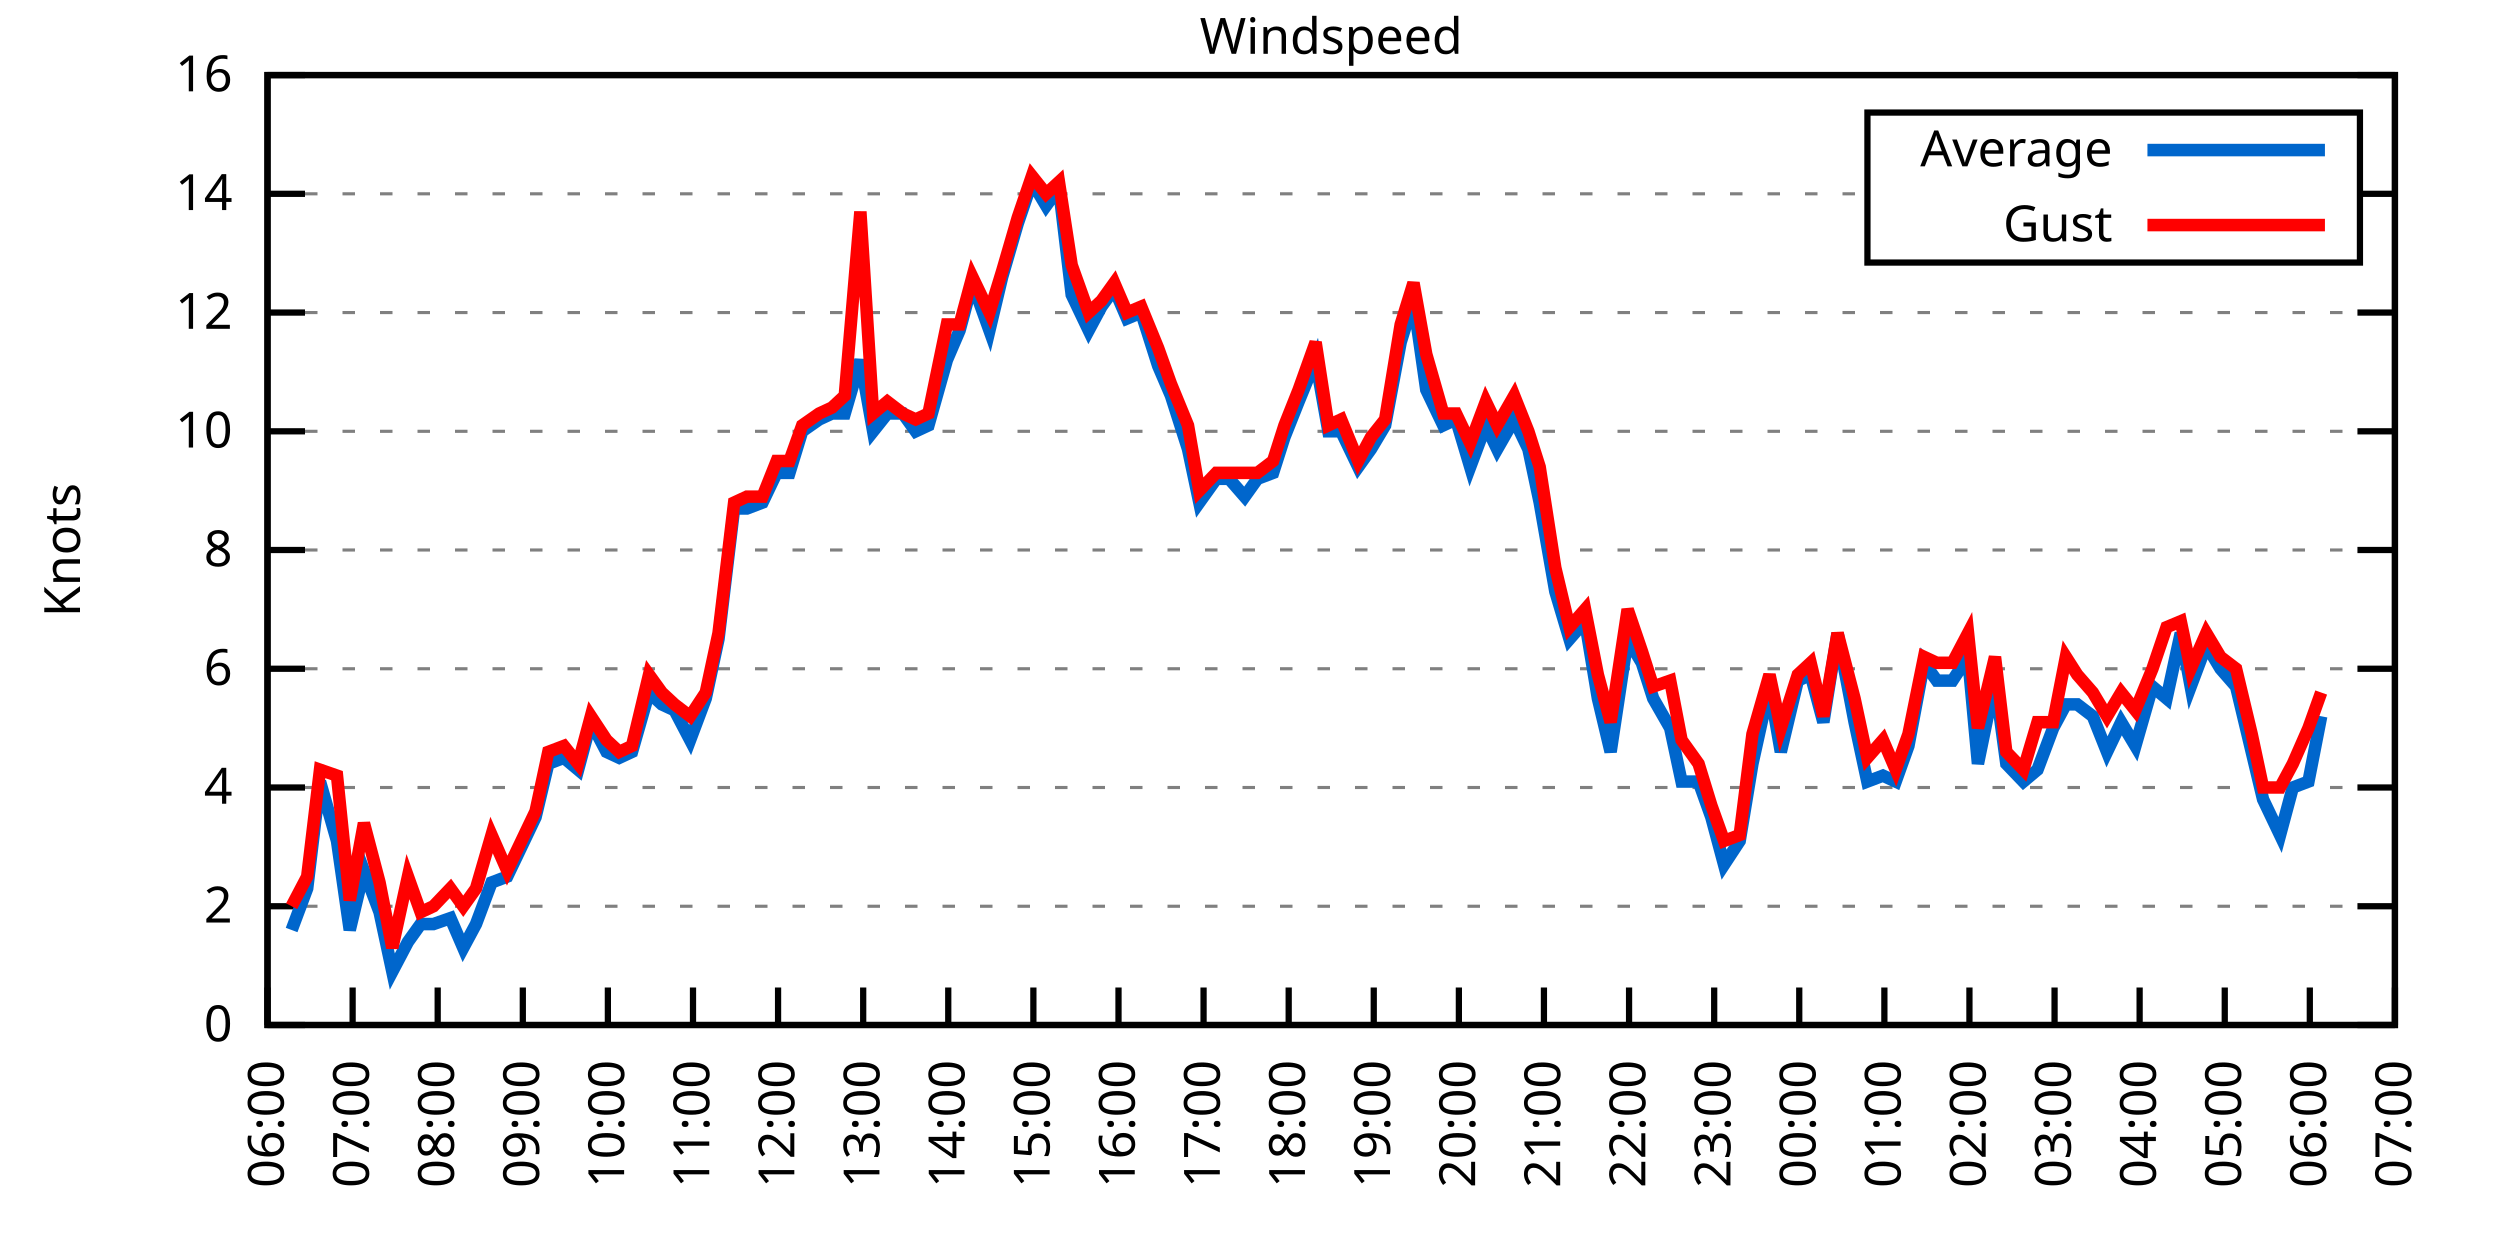
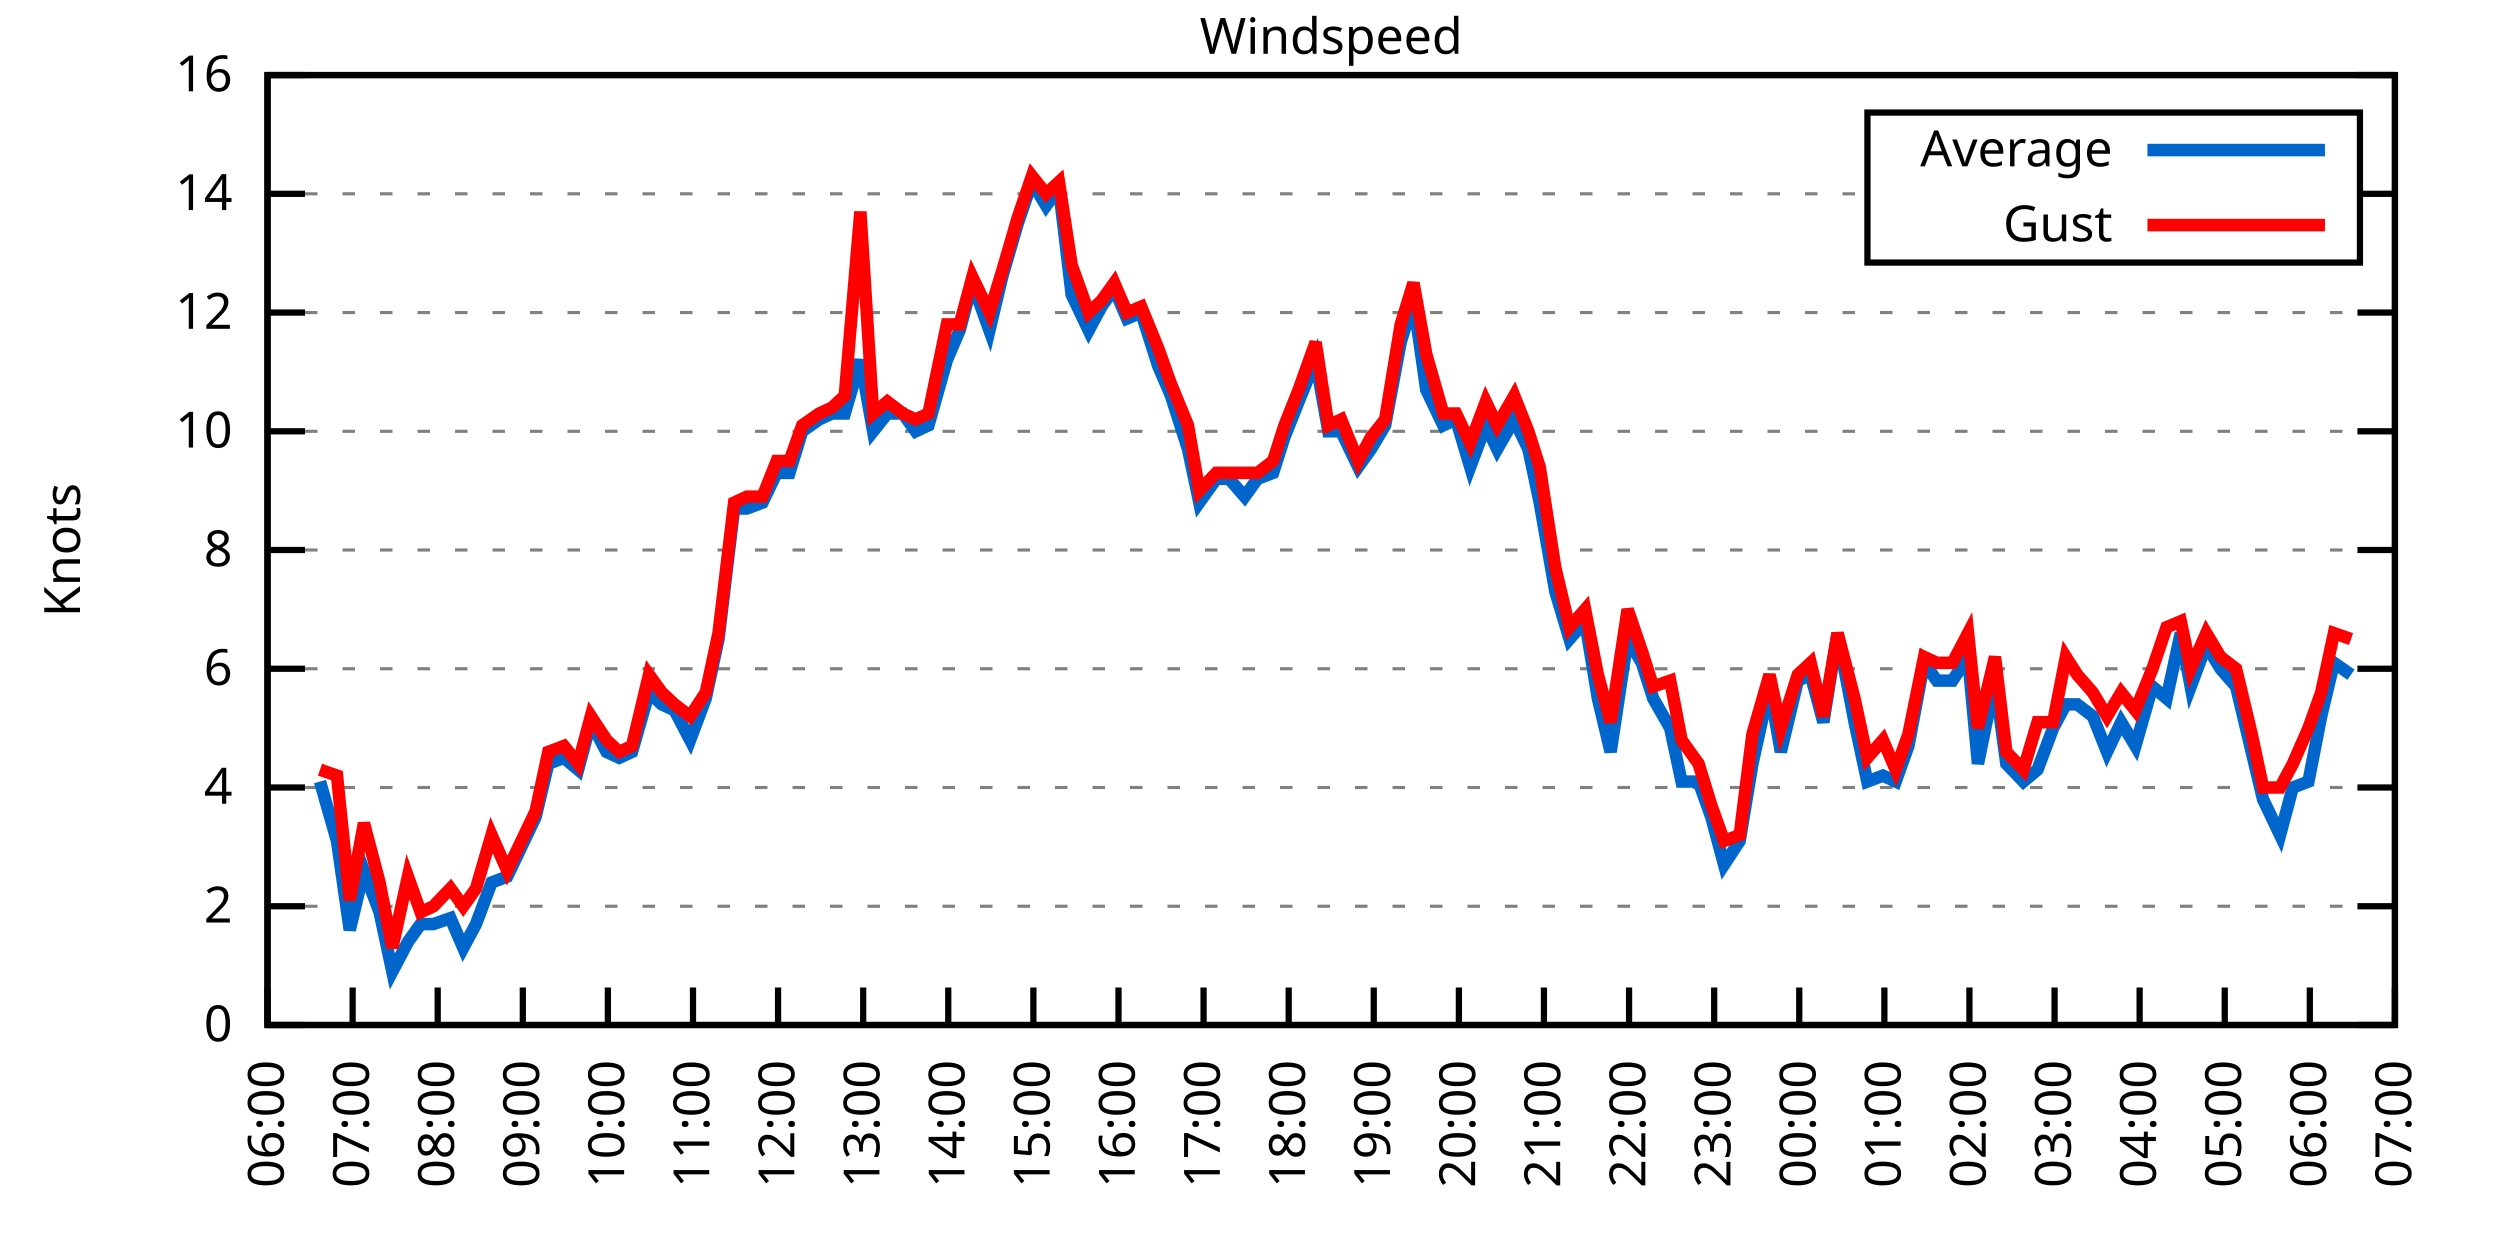
<svg xmlns="http://www.w3.org/2000/svg" xmlns:xlink="http://www.w3.org/1999/xlink" width="400" height="200" viewBox="0 0 400 200">
  <g id="gnuplot_canvas">
    <rect x="0" y="0" width="400" height="200" fill="none" />
    <defs>
      <circle id="gpDot" r="0.5" stroke-width="0.5" stroke="currentColor" />
      <path id="gpPt0" stroke-width="0.333" stroke="currentColor" d="M-1,0 h2 M0,-1 v2" />
      <path id="gpPt1" stroke-width="0.333" stroke="currentColor" d="M-1,-1 L1,1 M1,-1 L-1,1" />
      <path id="gpPt2" stroke-width="0.333" stroke="currentColor" d="M-1,0 L1,0 M0,-1 L0,1 M-1,-1 L1,1 M-1,1 L1,-1" />
      <rect id="gpPt3" stroke-width="0.333" stroke="currentColor" x="-1" y="-1" width="2" height="2" />
      <rect id="gpPt4" stroke-width="0.333" stroke="currentColor" fill="currentColor" x="-1" y="-1" width="2" height="2" />
      <circle id="gpPt5" stroke-width="0.333" stroke="currentColor" cx="0" cy="0" r="1" />
      <use xlink:href="#gpPt5" id="gpPt6" fill="currentColor" stroke="none" />
      <path id="gpPt7" stroke-width="0.333" stroke="currentColor" d="M0,-1.33 L-1.33,0.67 L1.33,0.67 z" />
      <use xlink:href="#gpPt7" id="gpPt8" fill="currentColor" stroke="none" />
      <use xlink:href="#gpPt7" id="gpPt9" stroke="currentColor" transform="rotate(180)" />
      <use xlink:href="#gpPt9" id="gpPt10" fill="currentColor" stroke="none" />
      <use xlink:href="#gpPt3" id="gpPt11" stroke="currentColor" transform="rotate(45)" />
      <use xlink:href="#gpPt11" id="gpPt12" fill="currentColor" stroke="none" />
      <path id="gpPt13" stroke-width="0.333" stroke="currentColor" d="M0,1.330 L1.265,0.411 L0.782,-1.067 L-0.782,-1.076 L-1.265,0.411 z" />
      <use xlink:href="#gpPt13" id="gpPt14" fill="currentColor" stroke="none" />
      <filter id="textbox" filterUnits="objectBoundingBox" x="0" y="0" height="1" width="1">
        <feFlood flood-color="white" flood-opacity="1" result="bgnd" />
        <feComposite in="SourceGraphic" in2="bgnd" operator="atop" />
      </filter>
      <filter id="greybox" filterUnits="objectBoundingBox" x="0" y="0" height="1" width="1">
        <feFlood flood-color="lightgrey" flood-opacity="1" result="grey" />
        <feComposite in="SourceGraphic" in2="grey" operator="atop" />
      </filter>
    </defs>
    <g fill="none" color="white" stroke="currentColor" stroke-width="1.00" stroke-linecap="butt" stroke-linejoin="miter">
</g>
    <g fill="none" color="black" stroke="currentColor" stroke-width="1.00" stroke-linecap="butt" stroke-linejoin="miter">
      <g stroke="none" shape-rendering="crispEdges">
        <polygon fill="rgb(255, 255, 255)" points="42.80,164.00 383.18,164.00 383.18,12.02 42.80,12.02 " />
      </g>
    </g>
    <g fill="none" color="black" stroke="currentColor" stroke-width="1.00" stroke-linecap="butt" stroke-linejoin="miter">
</g>
    <g fill="none" color="black" stroke="black" stroke-width="0.50" stroke-linecap="butt" stroke-linejoin="miter">
</g>
    <g fill="none" color="gray" stroke="currentColor" stroke-width="0.50" stroke-linecap="butt" stroke-linejoin="miter">
      <path stroke="gray" stroke-dasharray="2,4" class="gridline" d="M42.80,164.00 L383.19,164.00  " />
    </g>
    <g fill="none" color="gray" stroke="gray" stroke-width="1.00" stroke-linecap="butt" stroke-linejoin="miter">
</g>
    <g fill="none" color="black" stroke="currentColor" stroke-width="1.00" stroke-linecap="butt" stroke-linejoin="miter">
      <path stroke="black" d="M42.80,164.00 L48.80,164.00 M383.19,164.00 L377.19,164.00  " />
      <g transform="translate(37.20,166.60)" stroke="none" fill="black" font-family="Sans" font-size="8.00" text-anchor="end">
        <text>
          <tspan font-family="Sans"> 0</tspan>
        </text>
      </g>
    </g>
    <g fill="none" color="black" stroke="currentColor" stroke-width="1.00" stroke-linecap="butt" stroke-linejoin="miter">
</g>
    <g fill="none" color="black" stroke="black" stroke-width="0.50" stroke-linecap="butt" stroke-linejoin="miter">
</g>
    <g fill="none" color="gray" stroke="currentColor" stroke-width="0.50" stroke-linecap="butt" stroke-linejoin="miter">
      <path stroke="gray" stroke-dasharray="2,4" class="gridline" d="M42.80,145.00 L383.19,145.00  " />
    </g>
    <g fill="none" color="gray" stroke="gray" stroke-width="1.00" stroke-linecap="butt" stroke-linejoin="miter">
</g>
    <g fill="none" color="black" stroke="currentColor" stroke-width="1.00" stroke-linecap="butt" stroke-linejoin="miter">
      <path stroke="black" d="M42.80,145.00 L48.80,145.00 M383.19,145.00 L377.19,145.00  " />
      <g transform="translate(37.20,147.60)" stroke="none" fill="black" font-family="Sans" font-size="8.00" text-anchor="end">
        <text>
          <tspan font-family="Sans"> 2</tspan>
        </text>
      </g>
    </g>
    <g fill="none" color="black" stroke="currentColor" stroke-width="1.00" stroke-linecap="butt" stroke-linejoin="miter">
</g>
    <g fill="none" color="black" stroke="black" stroke-width="0.50" stroke-linecap="butt" stroke-linejoin="miter">
</g>
    <g fill="none" color="gray" stroke="currentColor" stroke-width="0.50" stroke-linecap="butt" stroke-linejoin="miter">
      <path stroke="gray" stroke-dasharray="2,4" class="gridline" d="M42.80,126.00 L383.19,126.00  " />
    </g>
    <g fill="none" color="gray" stroke="gray" stroke-width="1.00" stroke-linecap="butt" stroke-linejoin="miter">
</g>
    <g fill="none" color="black" stroke="currentColor" stroke-width="1.00" stroke-linecap="butt" stroke-linejoin="miter">
      <path stroke="black" d="M42.80,126.00 L48.80,126.00 M383.19,126.00 L377.19,126.00  " />
      <g transform="translate(37.20,128.60)" stroke="none" fill="black" font-family="Sans" font-size="8.00" text-anchor="end">
        <text>
          <tspan font-family="Sans"> 4</tspan>
        </text>
      </g>
    </g>
    <g fill="none" color="black" stroke="currentColor" stroke-width="1.00" stroke-linecap="butt" stroke-linejoin="miter">
</g>
    <g fill="none" color="black" stroke="black" stroke-width="0.50" stroke-linecap="butt" stroke-linejoin="miter">
</g>
    <g fill="none" color="gray" stroke="currentColor" stroke-width="0.50" stroke-linecap="butt" stroke-linejoin="miter">
      <path stroke="gray" stroke-dasharray="2,4" class="gridline" d="M42.80,107.00 L383.19,107.00  " />
    </g>
    <g fill="none" color="gray" stroke="gray" stroke-width="1.00" stroke-linecap="butt" stroke-linejoin="miter">
</g>
    <g fill="none" color="black" stroke="currentColor" stroke-width="1.00" stroke-linecap="butt" stroke-linejoin="miter">
      <path stroke="black" d="M42.80,107.00 L48.80,107.00 M383.19,107.00 L377.19,107.00  " />
      <g transform="translate(37.20,109.60)" stroke="none" fill="black" font-family="Sans" font-size="8.00" text-anchor="end">
        <text>
          <tspan font-family="Sans"> 6</tspan>
        </text>
      </g>
    </g>
    <g fill="none" color="black" stroke="currentColor" stroke-width="1.00" stroke-linecap="butt" stroke-linejoin="miter">
</g>
    <g fill="none" color="black" stroke="black" stroke-width="0.50" stroke-linecap="butt" stroke-linejoin="miter">
</g>
    <g fill="none" color="gray" stroke="currentColor" stroke-width="0.50" stroke-linecap="butt" stroke-linejoin="miter">
      <path stroke="gray" stroke-dasharray="2,4" class="gridline" d="M42.80,88.00 L383.19,88.00  " />
    </g>
    <g fill="none" color="gray" stroke="gray" stroke-width="1.00" stroke-linecap="butt" stroke-linejoin="miter">
</g>
    <g fill="none" color="black" stroke="currentColor" stroke-width="1.00" stroke-linecap="butt" stroke-linejoin="miter">
      <path stroke="black" d="M42.80,88.00 L48.80,88.00 M383.19,88.00 L377.19,88.00  " />
      <g transform="translate(37.20,90.60)" stroke="none" fill="black" font-family="Sans" font-size="8.00" text-anchor="end">
        <text>
          <tspan font-family="Sans"> 8</tspan>
        </text>
      </g>
    </g>
    <g fill="none" color="black" stroke="currentColor" stroke-width="1.00" stroke-linecap="butt" stroke-linejoin="miter">
</g>
    <g fill="none" color="black" stroke="black" stroke-width="0.50" stroke-linecap="butt" stroke-linejoin="miter">
</g>
    <g fill="none" color="gray" stroke="currentColor" stroke-width="0.50" stroke-linecap="butt" stroke-linejoin="miter">
      <path stroke="gray" stroke-dasharray="2,4" class="gridline" d="M42.80,69.01 L383.19,69.01  " />
    </g>
    <g fill="none" color="gray" stroke="gray" stroke-width="1.00" stroke-linecap="butt" stroke-linejoin="miter">
</g>
    <g fill="none" color="black" stroke="currentColor" stroke-width="1.00" stroke-linecap="butt" stroke-linejoin="miter">
      <path stroke="black" d="M42.80,69.01 L48.80,69.01 M383.19,69.01 L377.19,69.01  " />
      <g transform="translate(37.20,71.61)" stroke="none" fill="black" font-family="Sans" font-size="8.00" text-anchor="end">
        <text>
          <tspan font-family="Sans"> 10</tspan>
        </text>
      </g>
    </g>
    <g fill="none" color="black" stroke="currentColor" stroke-width="1.00" stroke-linecap="butt" stroke-linejoin="miter">
</g>
    <g fill="none" color="black" stroke="black" stroke-width="0.50" stroke-linecap="butt" stroke-linejoin="miter">
</g>
    <g fill="none" color="gray" stroke="currentColor" stroke-width="0.50" stroke-linecap="butt" stroke-linejoin="miter">
      <path stroke="gray" stroke-dasharray="2,4" class="gridline" d="M42.80,50.01 L383.19,50.01  " />
    </g>
    <g fill="none" color="gray" stroke="gray" stroke-width="1.00" stroke-linecap="butt" stroke-linejoin="miter">
</g>
    <g fill="none" color="black" stroke="currentColor" stroke-width="1.00" stroke-linecap="butt" stroke-linejoin="miter">
      <path stroke="black" d="M42.80,50.01 L48.80,50.01 M383.19,50.01 L377.19,50.01  " />
      <g transform="translate(37.20,52.61)" stroke="none" fill="black" font-family="Sans" font-size="8.00" text-anchor="end">
        <text>
          <tspan font-family="Sans"> 12</tspan>
        </text>
      </g>
    </g>
    <g fill="none" color="black" stroke="currentColor" stroke-width="1.00" stroke-linecap="butt" stroke-linejoin="miter">
</g>
    <g fill="none" color="black" stroke="black" stroke-width="0.50" stroke-linecap="butt" stroke-linejoin="miter">
</g>
    <g fill="none" color="gray" stroke="currentColor" stroke-width="0.50" stroke-linecap="butt" stroke-linejoin="miter">
      <path stroke="gray" stroke-dasharray="2,4" class="gridline" d="M42.80,31.01 L298.79,31.01 M377.59,31.01 L383.19,31.01  " />
    </g>
    <g fill="none" color="gray" stroke="gray" stroke-width="1.00" stroke-linecap="butt" stroke-linejoin="miter">
</g>
    <g fill="none" color="black" stroke="currentColor" stroke-width="1.00" stroke-linecap="butt" stroke-linejoin="miter">
      <path stroke="black" d="M42.80,31.01 L48.80,31.01 M383.19,31.01 L377.19,31.01  " />
      <g transform="translate(37.20,33.61)" stroke="none" fill="black" font-family="Sans" font-size="8.00" text-anchor="end">
        <text>
          <tspan font-family="Sans"> 14</tspan>
        </text>
      </g>
    </g>
    <g fill="none" color="black" stroke="currentColor" stroke-width="1.00" stroke-linecap="butt" stroke-linejoin="miter">
</g>
    <g fill="none" color="black" stroke="black" stroke-width="0.50" stroke-linecap="butt" stroke-linejoin="miter">
</g>
    <g fill="none" color="gray" stroke="currentColor" stroke-width="0.50" stroke-linecap="butt" stroke-linejoin="miter">
      <path stroke="gray" stroke-dasharray="2,4" class="gridline" d="M42.80,12.01 L383.19,12.01  " />
    </g>
    <g fill="none" color="gray" stroke="gray" stroke-width="1.00" stroke-linecap="butt" stroke-linejoin="miter">
</g>
    <g fill="none" color="black" stroke="currentColor" stroke-width="1.00" stroke-linecap="butt" stroke-linejoin="miter">
      <path stroke="black" d="M42.80,12.01 L48.80,12.01 M383.19,12.01 L377.19,12.01  " />
      <g transform="translate(37.20,14.61)" stroke="none" fill="black" font-family="Sans" font-size="8.00" text-anchor="end">
        <text>
          <tspan font-family="Sans"> 16</tspan>
        </text>
      </g>
    </g>
    <g fill="none" color="black" stroke="currentColor" stroke-width="1.00" stroke-linecap="butt" stroke-linejoin="miter">
      <path stroke="black" d="M42.80,164.00 L42.80,158.00  " />
      <g transform="translate(45.40,169.60) rotate(270.00)" stroke="none" fill="black" font-family="Sans" font-size="8.00" text-anchor="end">
        <text>
          <tspan font-family="Sans">06:00</tspan>
        </text>
      </g>
    </g>
    <g fill="none" color="black" stroke="currentColor" stroke-width="1.00" stroke-linecap="butt" stroke-linejoin="miter">
      <path stroke="black" d="M56.42,164.00 L56.42,158.00  " />
      <g transform="translate(59.02,169.60) rotate(270.00)" stroke="none" fill="black" font-family="Sans" font-size="8.00" text-anchor="end">
        <text>
          <tspan font-family="Sans">07:00</tspan>
        </text>
      </g>
    </g>
    <g fill="none" color="black" stroke="currentColor" stroke-width="1.00" stroke-linecap="butt" stroke-linejoin="miter">
      <path stroke="black" d="M70.03,164.00 L70.03,158.00  " />
      <g transform="translate(72.63,169.60) rotate(270.00)" stroke="none" fill="black" font-family="Sans" font-size="8.00" text-anchor="end">
        <text>
          <tspan font-family="Sans">08:00</tspan>
        </text>
      </g>
    </g>
    <g fill="none" color="black" stroke="currentColor" stroke-width="1.00" stroke-linecap="butt" stroke-linejoin="miter">
      <path stroke="black" d="M83.65,164.00 L83.65,158.00  " />
      <g transform="translate(86.25,169.60) rotate(270.00)" stroke="none" fill="black" font-family="Sans" font-size="8.00" text-anchor="end">
        <text>
          <tspan font-family="Sans">09:00</tspan>
        </text>
      </g>
    </g>
    <g fill="none" color="black" stroke="currentColor" stroke-width="1.00" stroke-linecap="butt" stroke-linejoin="miter">
      <path stroke="black" d="M97.26,164.00 L97.26,158.00  " />
      <g transform="translate(99.86,169.60) rotate(270.00)" stroke="none" fill="black" font-family="Sans" font-size="8.00" text-anchor="end">
        <text>
          <tspan font-family="Sans">10:00</tspan>
        </text>
      </g>
    </g>
    <g fill="none" color="black" stroke="currentColor" stroke-width="1.00" stroke-linecap="butt" stroke-linejoin="miter">
      <path stroke="black" d="M110.88,164.00 L110.88,158.00  " />
      <g transform="translate(113.48,169.60) rotate(270.00)" stroke="none" fill="black" font-family="Sans" font-size="8.00" text-anchor="end">
        <text>
          <tspan font-family="Sans">11:00</tspan>
        </text>
      </g>
    </g>
    <g fill="none" color="black" stroke="currentColor" stroke-width="1.00" stroke-linecap="butt" stroke-linejoin="miter">
      <path stroke="black" d="M124.49,164.00 L124.49,158.00  " />
      <g transform="translate(127.09,169.60) rotate(270.00)" stroke="none" fill="black" font-family="Sans" font-size="8.00" text-anchor="end">
        <text>
          <tspan font-family="Sans">12:00</tspan>
        </text>
      </g>
    </g>
    <g fill="none" color="black" stroke="currentColor" stroke-width="1.00" stroke-linecap="butt" stroke-linejoin="miter">
      <path stroke="black" d="M138.11,164.00 L138.11,158.00  " />
      <g transform="translate(140.71,169.60) rotate(270.00)" stroke="none" fill="black" font-family="Sans" font-size="8.00" text-anchor="end">
        <text>
          <tspan font-family="Sans">13:00</tspan>
        </text>
      </g>
    </g>
    <g fill="none" color="black" stroke="currentColor" stroke-width="1.00" stroke-linecap="butt" stroke-linejoin="miter">
      <path stroke="black" d="M151.72,164.00 L151.72,158.00  " />
      <g transform="translate(154.32,169.60) rotate(270.00)" stroke="none" fill="black" font-family="Sans" font-size="8.00" text-anchor="end">
        <text>
          <tspan font-family="Sans">14:00</tspan>
        </text>
      </g>
    </g>
    <g fill="none" color="black" stroke="currentColor" stroke-width="1.00" stroke-linecap="butt" stroke-linejoin="miter">
      <path stroke="black" d="M165.34,164.00 L165.34,158.00  " />
      <g transform="translate(167.94,169.60) rotate(270.00)" stroke="none" fill="black" font-family="Sans" font-size="8.00" text-anchor="end">
        <text>
          <tspan font-family="Sans">15:00</tspan>
        </text>
      </g>
    </g>
    <g fill="none" color="black" stroke="currentColor" stroke-width="1.00" stroke-linecap="butt" stroke-linejoin="miter">
      <path stroke="black" d="M178.96,164.00 L178.96,158.00  " />
      <g transform="translate(181.56,169.60) rotate(270.00)" stroke="none" fill="black" font-family="Sans" font-size="8.00" text-anchor="end">
        <text>
          <tspan font-family="Sans">16:00</tspan>
        </text>
      </g>
    </g>
    <g fill="none" color="black" stroke="currentColor" stroke-width="1.00" stroke-linecap="butt" stroke-linejoin="miter">
      <path stroke="black" d="M192.57,164.00 L192.57,158.00  " />
      <g transform="translate(195.17,169.60) rotate(270.00)" stroke="none" fill="black" font-family="Sans" font-size="8.00" text-anchor="end">
        <text>
          <tspan font-family="Sans">17:00</tspan>
        </text>
      </g>
    </g>
    <g fill="none" color="black" stroke="currentColor" stroke-width="1.00" stroke-linecap="butt" stroke-linejoin="miter">
      <path stroke="black" d="M206.19,164.00 L206.19,158.00  " />
      <g transform="translate(208.79,169.60) rotate(270.00)" stroke="none" fill="black" font-family="Sans" font-size="8.00" text-anchor="end">
        <text>
          <tspan font-family="Sans">18:00</tspan>
        </text>
      </g>
    </g>
    <g fill="none" color="black" stroke="currentColor" stroke-width="1.00" stroke-linecap="butt" stroke-linejoin="miter">
      <path stroke="black" d="M219.80,164.00 L219.80,158.00  " />
      <g transform="translate(222.40,169.60) rotate(270.00)" stroke="none" fill="black" font-family="Sans" font-size="8.00" text-anchor="end">
        <text>
          <tspan font-family="Sans">19:00</tspan>
        </text>
      </g>
    </g>
    <g fill="none" color="black" stroke="currentColor" stroke-width="1.00" stroke-linecap="butt" stroke-linejoin="miter">
      <path stroke="black" d="M233.42,164.00 L233.42,158.00  " />
      <g transform="translate(236.02,169.60) rotate(270.00)" stroke="none" fill="black" font-family="Sans" font-size="8.00" text-anchor="end">
        <text>
          <tspan font-family="Sans">20:00</tspan>
        </text>
      </g>
    </g>
    <g fill="none" color="black" stroke="currentColor" stroke-width="1.00" stroke-linecap="butt" stroke-linejoin="miter">
      <path stroke="black" d="M247.03,164.00 L247.03,158.00  " />
      <g transform="translate(249.63,169.60) rotate(270.00)" stroke="none" fill="black" font-family="Sans" font-size="8.00" text-anchor="end">
        <text>
          <tspan font-family="Sans">21:00</tspan>
        </text>
      </g>
    </g>
    <g fill="none" color="black" stroke="currentColor" stroke-width="1.00" stroke-linecap="butt" stroke-linejoin="miter">
      <path stroke="black" d="M260.65,164.00 L260.65,158.00  " />
      <g transform="translate(263.25,169.60) rotate(270.00)" stroke="none" fill="black" font-family="Sans" font-size="8.00" text-anchor="end">
        <text>
          <tspan font-family="Sans">22:00</tspan>
        </text>
      </g>
    </g>
    <g fill="none" color="black" stroke="currentColor" stroke-width="1.00" stroke-linecap="butt" stroke-linejoin="miter">
      <path stroke="black" d="M274.27,164.00 L274.27,158.00  " />
      <g transform="translate(276.87,169.60) rotate(270.00)" stroke="none" fill="black" font-family="Sans" font-size="8.00" text-anchor="end">
        <text>
          <tspan font-family="Sans">23:00</tspan>
        </text>
      </g>
    </g>
    <g fill="none" color="black" stroke="currentColor" stroke-width="1.00" stroke-linecap="butt" stroke-linejoin="miter">
      <path stroke="black" d="M287.88,164.00 L287.88,158.00  " />
      <g transform="translate(290.48,169.60) rotate(270.00)" stroke="none" fill="black" font-family="Sans" font-size="8.00" text-anchor="end">
        <text>
          <tspan font-family="Sans">00:00</tspan>
        </text>
      </g>
    </g>
    <g fill="none" color="black" stroke="currentColor" stroke-width="1.00" stroke-linecap="butt" stroke-linejoin="miter">
      <path stroke="black" d="M301.50,164.00 L301.50,158.00  " />
      <g transform="translate(304.10,169.60) rotate(270.00)" stroke="none" fill="black" font-family="Sans" font-size="8.00" text-anchor="end">
        <text>
          <tspan font-family="Sans">01:00</tspan>
        </text>
      </g>
    </g>
    <g fill="none" color="black" stroke="currentColor" stroke-width="1.00" stroke-linecap="butt" stroke-linejoin="miter">
      <path stroke="black" d="M315.11,164.00 L315.11,158.00  " />
      <g transform="translate(317.71,169.60) rotate(270.00)" stroke="none" fill="black" font-family="Sans" font-size="8.00" text-anchor="end">
        <text>
          <tspan font-family="Sans">02:00</tspan>
        </text>
      </g>
    </g>
    <g fill="none" color="black" stroke="currentColor" stroke-width="1.00" stroke-linecap="butt" stroke-linejoin="miter">
      <path stroke="black" d="M328.73,164.00 L328.73,158.00  " />
      <g transform="translate(331.33,169.60) rotate(270.00)" stroke="none" fill="black" font-family="Sans" font-size="8.00" text-anchor="end">
        <text>
          <tspan font-family="Sans">03:00</tspan>
        </text>
      </g>
    </g>
    <g fill="none" color="black" stroke="currentColor" stroke-width="1.00" stroke-linecap="butt" stroke-linejoin="miter">
      <path stroke="black" d="M342.34,164.00 L342.34,158.00  " />
      <g transform="translate(344.94,169.60) rotate(270.00)" stroke="none" fill="black" font-family="Sans" font-size="8.00" text-anchor="end">
        <text>
          <tspan font-family="Sans">04:00</tspan>
        </text>
      </g>
    </g>
    <g fill="none" color="black" stroke="currentColor" stroke-width="1.00" stroke-linecap="butt" stroke-linejoin="miter">
      <path stroke="black" d="M355.96,164.00 L355.96,158.00  " />
      <g transform="translate(358.56,169.60) rotate(270.00)" stroke="none" fill="black" font-family="Sans" font-size="8.00" text-anchor="end">
        <text>
          <tspan font-family="Sans">05:00</tspan>
        </text>
      </g>
    </g>
    <g fill="none" color="black" stroke="currentColor" stroke-width="1.00" stroke-linecap="butt" stroke-linejoin="miter">
      <path stroke="black" d="M369.57,164.00 L369.57,158.00  " />
      <g transform="translate(372.17,169.60) rotate(270.00)" stroke="none" fill="black" font-family="Sans" font-size="8.00" text-anchor="end">
        <text>
          <tspan font-family="Sans">06:00</tspan>
        </text>
      </g>
    </g>
    <g fill="none" color="black" stroke="currentColor" stroke-width="1.00" stroke-linecap="butt" stroke-linejoin="miter">
      <path stroke="black" d="M383.19,164.00 L383.19,158.00  " />
      <g transform="translate(385.79,169.60) rotate(270.00)" stroke="none" fill="black" font-family="Sans" font-size="8.00" text-anchor="end">
        <text>
          <tspan font-family="Sans">07:00</tspan>
        </text>
      </g>
    </g>
    <g fill="none" color="black" stroke="currentColor" stroke-width="1.00" stroke-linecap="butt" stroke-linejoin="miter">
</g>
    <g fill="none" color="black" stroke="currentColor" stroke-width="1.00" stroke-linecap="butt" stroke-linejoin="miter">
      <path stroke="black" d="M42.80,12.01 L42.80,164.00 L383.19,164.00 L383.19,12.01 L42.80,12.01 Z  " />
    </g>
    <g fill="none" color="black" stroke="currentColor" stroke-width="1.00" stroke-linecap="butt" stroke-linejoin="miter">
</g>
    <g fill="none" color="black" stroke="currentColor" stroke-width="1.00" stroke-linecap="butt" stroke-linejoin="miter">
      <path stroke="black" d="M298.79,42.01 L298.79,18.01 L377.59,18.01 L377.59,42.01 L298.79,42.01 Z  " />
    </g>
    <g id="Windspeed_plot_1">
      <g fill="none" color="white" stroke="black" stroke-width="2.00" stroke-linecap="butt" stroke-linejoin="miter">
</g>
      <g fill="none" color="black" stroke="currentColor" stroke-width="2.00" stroke-linecap="butt" stroke-linejoin="miter">
        <g transform="translate(337.99,26.61)" stroke="none" fill="black" font-family="Sans" font-size="8.00" text-anchor="end">
          <text>
            <tspan font-family="Sans">Average</tspan>
          </text>
        </g>
      </g>
      <g fill="none" color="black" stroke="currentColor" stroke-width="2.00" stroke-linecap="butt" stroke-linejoin="miter">
-         <path stroke="rgb(  0, 102, 204)" d="M343.59,24.01 L371.99,24.01 M46.66,148.80 L49.15,142.15 L51.20,125.05 L53.92,134.55 L55.96,148.80 L58.23,139.30   L60.73,145.95 L62.77,155.45 L65.27,150.70 L67.31,147.85 L69.35,147.85 L72.07,146.90 L74.12,151.65 L76.16,147.85   L78.65,141.20 L81.15,140.25 L82.97,136.45 L85.69,130.75 L87.73,122.20 L90.23,121.25 L92.50,123.15 L94.54,115.55   L97.04,120.30 L99.08,121.25 L101.12,120.30 L103.84,110.80 L105.89,112.70 L107.93,113.65 L110.42,118.40 L112.92,111.75   L114.96,102.25 L117.46,81.36 L119.50,81.36 L122.00,80.41 L124.27,75.66 L126.31,75.66 L128.35,69.01 L131.07,67.11   L133.12,66.16 L135.16,66.16 L137.66,57.61 L139.70,69.01 L141.97,66.16 L144.46,66.16 L146.51,69.01 L148.55,68.06   L151.50,57.61 L153.54,52.86 L155.58,45.26 L158.31,52.86 L160.35,44.31 L162.84,35.76 L165.11,29.11 L167.38,32.91   L169.43,30.06 L171.47,47.16 L174.19,52.86 L176.23,49.06 L178.28,46.21 L180.32,50.96 L182.59,50.01 L185.31,58.56   L187.35,63.31 L190.08,71.86 L191.89,80.41 L194.61,76.61 L196.66,76.61 L199.15,79.46 L201.19,76.61 L203.69,75.66   L205.51,69.96 L207.78,64.26 L210.50,57.61 L212.54,69.01 L214.58,69.01 L217.31,74.71 L219.35,71.86 L221.62,68.06   L224.11,54.76 L226.16,48.11 L228.20,62.36 L230.92,68.06 L232.96,67.11 L235.23,74.71 L237.73,68.06 L239.55,71.86   L242.27,67.11 L244.54,71.86 L246.35,80.41 L248.85,94.65 L251.12,102.25 L253.61,99.40 L255.66,111.75 L257.70,120.30   L260.42,102.25 L262.69,106.05 L264.51,111.75 L267.23,116.50 L269.05,125.05 L271.77,125.05 L273.81,130.75 L275.85,138.35   L278.35,134.55 L280.39,122.20 L283.12,109.85 L284.93,120.30 L287.65,108.90 L289.70,107.95 L291.74,115.55 L294.01,101.30   L296.73,115.55 L298.77,125.05 L301.27,124.10 L303.31,125.05 L305.35,119.35 L307.85,106.05 L309.89,108.90 L312.39,108.90   L314.89,105.10 L316.47,122.20 L319.20,108.90 L321.01,122.20 L323.74,125.05 L326.00,123.15 L328.50,116.50 L330.54,112.70   L332.36,112.70 L334.85,114.60 L337.12,120.30 L339.39,115.55 L341.66,119.35 L344.39,109.85 L346.65,111.75 L348.92,101.30   L350.51,109.85 L353.01,103.20 L355.28,107.00 L357.77,109.85 L360.27,120.30 L362.09,127.90 L364.81,133.60 L366.85,126.00   L369.35,125.05 L371.39,114.60  " />
+         <path stroke="rgb(  0, 102, 204)" d="M343.59,24.01 L371.99,24.01 M51.20,125.05 L53.92,134.55 L55.96,148.80 L58.23,139.30 L60.73,145.95 L62.77,155.45   L65.27,150.70 L67.31,147.85 L69.35,147.85 L72.07,146.90 L74.12,151.65 L76.16,147.85 L78.65,141.20 L81.15,140.25   L82.97,136.45 L85.69,130.75 L87.73,122.20 L90.23,121.25 L92.50,123.15 L94.54,115.55 L97.04,120.30 L99.08,121.25   L101.12,120.30 L103.84,110.80 L105.89,112.70 L107.93,113.65 L110.42,118.40 L112.92,111.75 L114.96,102.25 L117.46,81.36   L119.50,81.36 L122.00,80.41 L124.27,75.66 L126.31,75.66 L128.35,69.01 L131.07,67.11 L133.12,66.16 L135.16,66.16   L137.66,57.61 L139.70,69.01 L141.97,66.16 L144.46,66.16 L146.51,69.01 L148.55,68.06 L151.50,57.61 L153.54,52.86   L155.58,45.26 L158.31,52.86 L160.35,44.31 L162.84,35.76 L165.11,29.11 L167.38,32.91 L169.43,30.06 L171.47,47.16   L174.19,52.86 L176.23,49.06 L178.28,46.21 L180.32,50.96 L182.59,50.01 L185.31,58.56 L187.35,63.31 L190.08,71.86   L191.89,80.41 L194.61,76.61 L196.66,76.61 L199.15,79.46 L201.19,76.61 L203.69,75.66 L205.51,69.96 L207.78,64.26   L210.50,57.61 L212.54,69.01 L214.58,69.01 L217.31,74.71 L219.35,71.86 L221.62,68.06 L224.11,54.76 L226.16,48.11   L228.20,62.36 L230.92,68.06 L232.96,67.11 L235.23,74.71 L237.73,68.06 L239.55,71.86 L242.27,67.11 L244.54,71.86   L246.35,80.41 L248.85,94.65 L251.12,102.25 L253.61,99.40 L255.66,111.75 L257.70,120.30 L260.42,102.25 L262.69,106.05   L264.51,111.75 L267.23,116.50 L269.05,125.05 L271.77,125.05 L273.81,130.75 L275.85,138.35 L278.35,134.55 L280.39,122.20   L283.12,109.85 L284.93,120.30 L287.65,108.90 L289.70,107.95 L291.74,115.55 L294.01,101.30 L296.73,115.55 L298.77,125.05   L301.27,124.10 L303.31,125.05 L305.35,119.35 L307.85,106.05 L309.89,108.90 L312.39,108.90 L314.89,105.10 L316.47,122.20   L319.20,108.90 L321.01,122.20 L323.74,125.05 L326.00,123.15 L328.50,116.50 L330.54,112.70 L332.36,112.70 L334.85,114.60   L337.12,120.30 L339.39,115.55 L341.66,119.35 L344.39,109.85 L346.65,111.75 L348.92,101.30 L350.51,109.85 L353.01,103.20   L355.28,107.00 L357.77,109.85 L360.27,120.30 L362.09,127.90 L364.81,133.60 L366.85,126.00 L369.35,125.05 L371.39,114.60   L373.43,106.05 L376.16,107.95  " />
      </g>
    </g>
    <g id="Windspeed_plot_2">
      <g fill="none" color="black" stroke="currentColor" stroke-width="2.00" stroke-linecap="butt" stroke-linejoin="miter">
        <g transform="translate(337.99,38.61)" stroke="none" fill="black" font-family="Sans" font-size="8.00" text-anchor="end">
          <text>
            <tspan font-family="Sans">Gust</tspan>
          </text>
        </g>
      </g>
      <g fill="none" color="black" stroke="currentColor" stroke-width="2.00" stroke-linecap="butt" stroke-linejoin="miter">
-         <path stroke="rgb(255,   0,   0)" d="M343.59,36.01 L371.99,36.01 M46.66,145.00 L49.15,140.25 L51.20,123.15 L53.92,124.10 L55.96,144.05 L58.23,131.70   L60.73,141.20 L62.77,151.65 L65.27,140.25 L67.31,145.95 L69.35,145.00 L72.07,142.15 L74.12,145.00 L76.16,142.15   L78.65,133.60 L81.15,139.30 L82.97,135.50 L85.69,129.80 L87.73,120.30 L90.23,119.35 L92.50,122.20 L94.54,114.60   L97.04,118.40 L99.08,120.30 L101.12,119.35 L103.84,107.95 L105.89,110.80 L107.93,112.70 L110.42,114.60 L112.92,110.80   L114.96,101.30 L117.46,80.41 L119.50,79.46 L122.00,79.46 L124.27,73.76 L126.31,73.76 L128.35,68.06 L131.07,66.16   L133.12,65.21 L135.16,63.31 L137.66,33.86 L139.70,66.16 L141.97,64.26 L144.46,66.16 L146.51,67.11 L148.55,66.16   L151.50,51.91 L153.54,51.91 L155.58,44.31 L158.31,50.01 L160.35,43.36 L162.84,34.81 L165.11,28.16 L167.38,31.01   L169.43,29.11 L171.47,42.41 L174.19,50.01 L176.23,48.11 L178.28,45.26 L180.32,50.01 L182.59,49.06 L185.31,55.71   L187.35,61.41 L190.08,68.06 L191.89,78.51 L194.61,75.66 L196.66,75.66 L199.15,75.66 L201.19,75.66 L203.69,73.76   L205.51,68.06 L207.78,62.36 L210.50,54.76 L212.54,68.06 L214.58,67.11 L217.31,73.76 L219.35,69.96 L221.62,67.11   L224.11,51.91 L226.16,45.26 L228.20,56.66 L230.92,66.16 L232.96,66.16 L235.23,70.91 L237.73,64.26 L239.55,68.06   L242.27,63.31 L244.54,69.01 L246.35,74.71 L248.85,90.85 L251.12,100.35 L253.61,97.50 L255.66,107.95 L257.70,115.55   L260.42,97.50 L262.69,104.15 L264.51,109.85 L267.23,108.90 L269.05,118.40 L271.77,122.20 L273.81,128.85 L275.85,134.55   L278.35,133.60 L280.39,117.45 L283.12,107.95 L284.93,116.50 L287.65,107.95 L289.70,106.05 L291.74,114.60 L294.01,101.30   L296.73,111.75 L298.77,121.25 L301.27,118.40 L303.31,123.15 L305.35,117.45 L307.85,105.10 L309.89,106.05 L312.39,106.05   L314.89,101.30 L316.47,116.50 L319.20,105.10 L321.01,120.30 L323.74,123.15 L326.00,115.55 L328.50,115.55 L330.54,105.10   L332.36,107.95 L334.85,110.80 L337.12,114.60 L339.39,110.80 L341.66,113.65 L344.39,107.00 L346.65,100.35 L348.92,99.40   L350.51,107.00 L353.01,101.30 L355.28,105.10 L357.77,107.00 L360.27,117.45 L362.09,126.00 L364.81,126.00 L366.85,122.20   L369.35,116.50 L371.39,110.80  " />
+         <path stroke="rgb(255,   0,   0)" d="M343.59,36.01 L371.99,36.01 M51.20,123.15 L53.92,124.10 L55.96,144.05 L58.23,131.70 L60.73,141.20 L62.77,151.65   L65.27,140.25 L67.31,145.95 L69.35,145.00 L72.07,142.15 L74.12,145.00 L76.16,142.15 L78.65,133.60 L81.15,139.30   L82.97,135.50 L85.69,129.80 L87.73,120.30 L90.23,119.35 L92.50,122.20 L94.54,114.60 L97.04,118.40 L99.08,120.30   L101.12,119.35 L103.84,107.95 L105.89,110.80 L107.93,112.70 L110.42,114.60 L112.92,110.80 L114.96,101.30 L117.46,80.41   L119.50,79.46 L122.00,79.46 L124.27,73.76 L126.31,73.76 L128.35,68.06 L131.07,66.16 L133.12,65.21 L135.16,63.31   L137.66,33.86 L139.70,66.16 L141.97,64.26 L144.46,66.16 L146.51,67.11 L148.55,66.16 L151.50,51.91 L153.54,51.91   L155.58,44.31 L158.31,50.01 L160.35,43.36 L162.84,34.81 L165.11,28.16 L167.38,31.01 L169.43,29.11 L171.47,42.41   L174.19,50.01 L176.23,48.11 L178.28,45.26 L180.32,50.01 L182.59,49.06 L185.31,55.71 L187.35,61.41 L190.08,68.06   L191.89,78.51 L194.61,75.66 L196.66,75.66 L199.15,75.66 L201.19,75.66 L203.69,73.76 L205.51,68.06 L207.78,62.36   L210.50,54.76 L212.54,68.06 L214.58,67.11 L217.31,73.76 L219.35,69.96 L221.62,67.11 L224.11,51.91 L226.16,45.26   L228.20,56.66 L230.92,66.16 L232.96,66.16 L235.23,70.91 L237.73,64.26 L239.55,68.06 L242.27,63.31 L244.54,69.01   L246.35,74.71 L248.85,90.85 L251.12,100.35 L253.61,97.50 L255.66,107.95 L257.70,115.55 L260.42,97.50 L262.69,104.15   L264.51,109.85 L267.23,108.90 L269.05,118.40 L271.77,122.20 L273.81,128.85 L275.85,134.55 L278.35,133.60 L280.39,117.45   L283.12,107.95 L284.93,116.50 L287.65,107.95 L289.70,106.05 L291.74,114.60 L294.01,101.30 L296.73,111.75 L298.77,121.25   L301.27,118.40 L303.31,123.15 L305.35,117.45 L307.85,105.10 L309.89,106.05 L312.39,106.05 L314.89,101.30 L316.47,116.50   L319.20,105.10 L321.01,120.30 L323.74,123.15 L326.00,115.55 L328.50,115.55 L330.54,105.10 L332.36,107.95 L334.85,110.80   L337.12,114.60 L339.39,110.80 L341.66,113.65 L344.39,107.00 L346.65,100.35 L348.92,99.40 L350.51,107.00 L353.01,101.30   L355.28,105.10 L357.77,107.00 L360.27,117.45 L362.09,126.00 L364.81,126.00 L366.85,122.20 L369.35,116.50 L371.39,110.80   L373.43,101.30 L376.16,102.25  " />
      </g>
    </g>
    <g fill="none" color="black" stroke="currentColor" stroke-width="2.00" stroke-linecap="butt" stroke-linejoin="miter">
</g>
    <g fill="none" color="black" stroke="black" stroke-width="1.00" stroke-linecap="butt" stroke-linejoin="miter">
</g>
    <g fill="none" color="black" stroke="currentColor" stroke-width="1.00" stroke-linecap="butt" stroke-linejoin="miter">
      <path stroke="black" d="M42.80,12.01 L42.80,164.00 L383.19,164.00 L383.19,12.01 L42.80,12.01 Z  " />
      <g transform="translate(12.80,88.01) rotate(270.00)" stroke="none" fill="black" font-family="Sans" font-size="8.00" text-anchor="middle">
        <text>
          <tspan font-family="Sans">Knots</tspan>
        </text>
      </g>
    </g>
    <g fill="none" color="black" stroke="currentColor" stroke-width="1.00" stroke-linecap="butt" stroke-linejoin="miter">
</g>
    <g fill="none" color="black" stroke="currentColor" stroke-width="1.00" stroke-linecap="butt" stroke-linejoin="miter">
      <g transform="translate(212.99,8.61)" stroke="none" fill="black" font-family="Sans" font-size="8.00" text-anchor="middle">
        <text>
          <tspan font-family="Sans">Windspeed</tspan>
        </text>
      </g>
    </g>
    <g fill="none" color="black" stroke="currentColor" stroke-width="1.00" stroke-linecap="butt" stroke-linejoin="miter">
</g>
  </g>
</svg>
